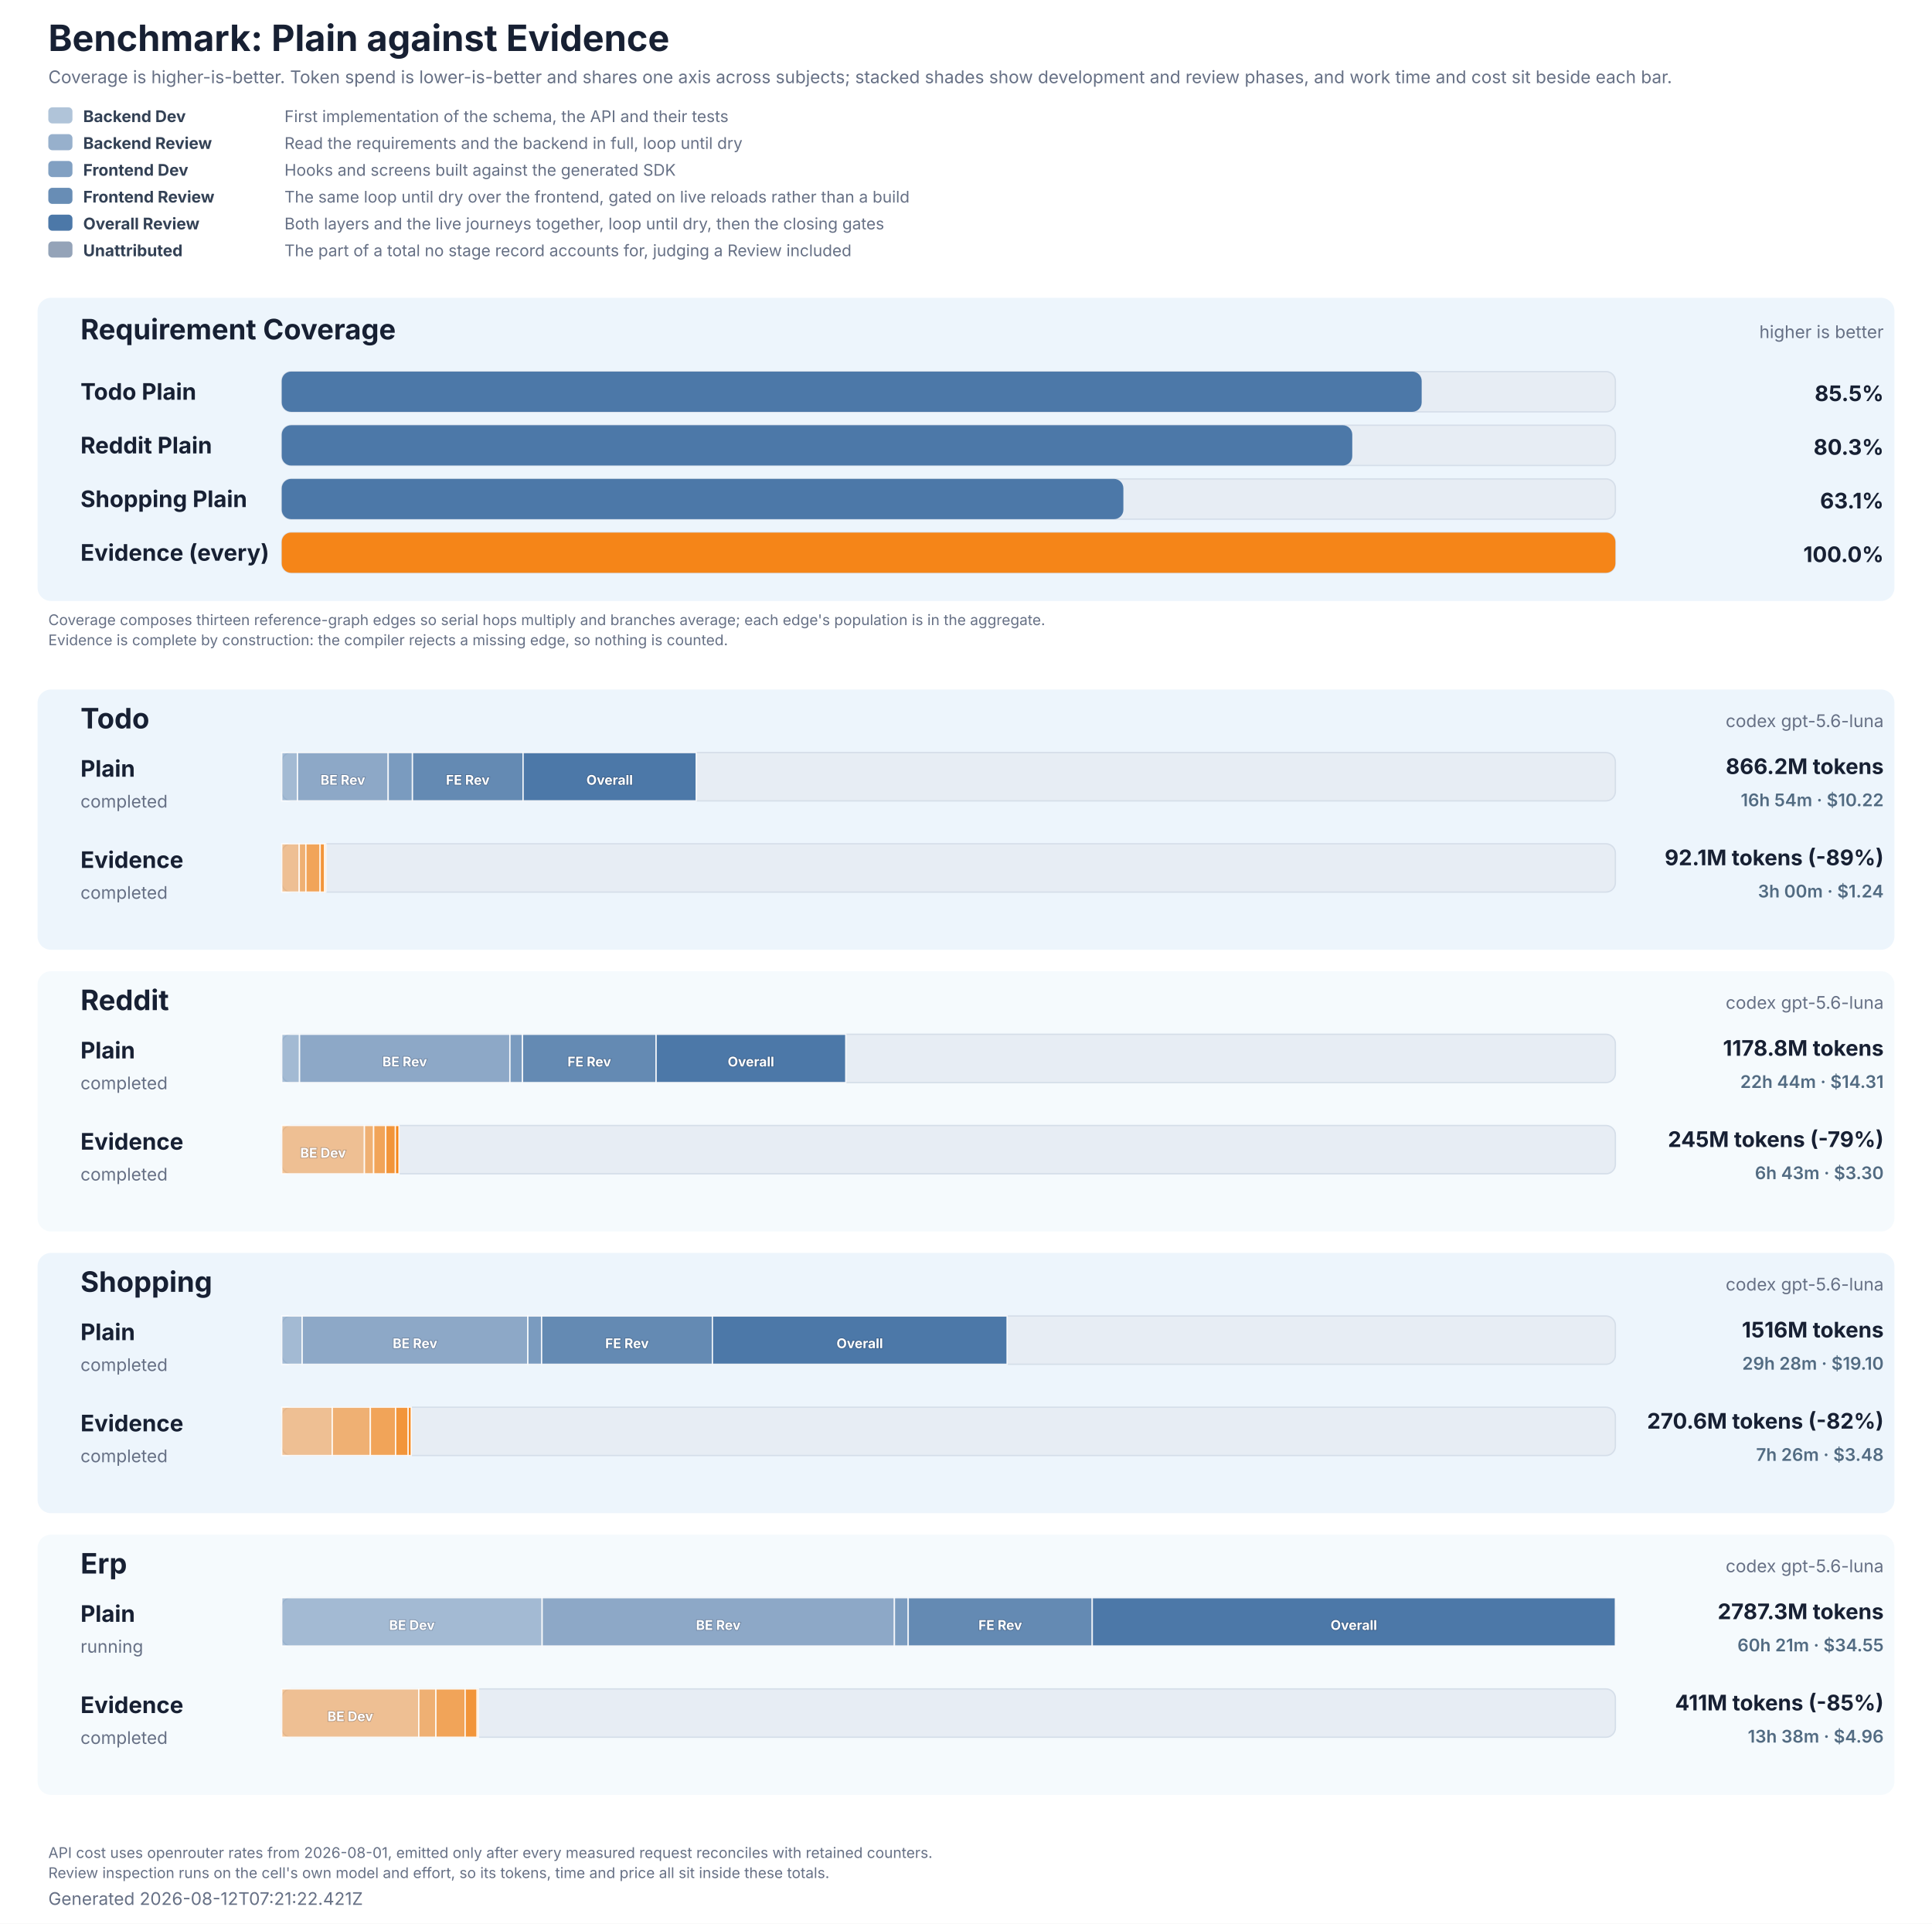
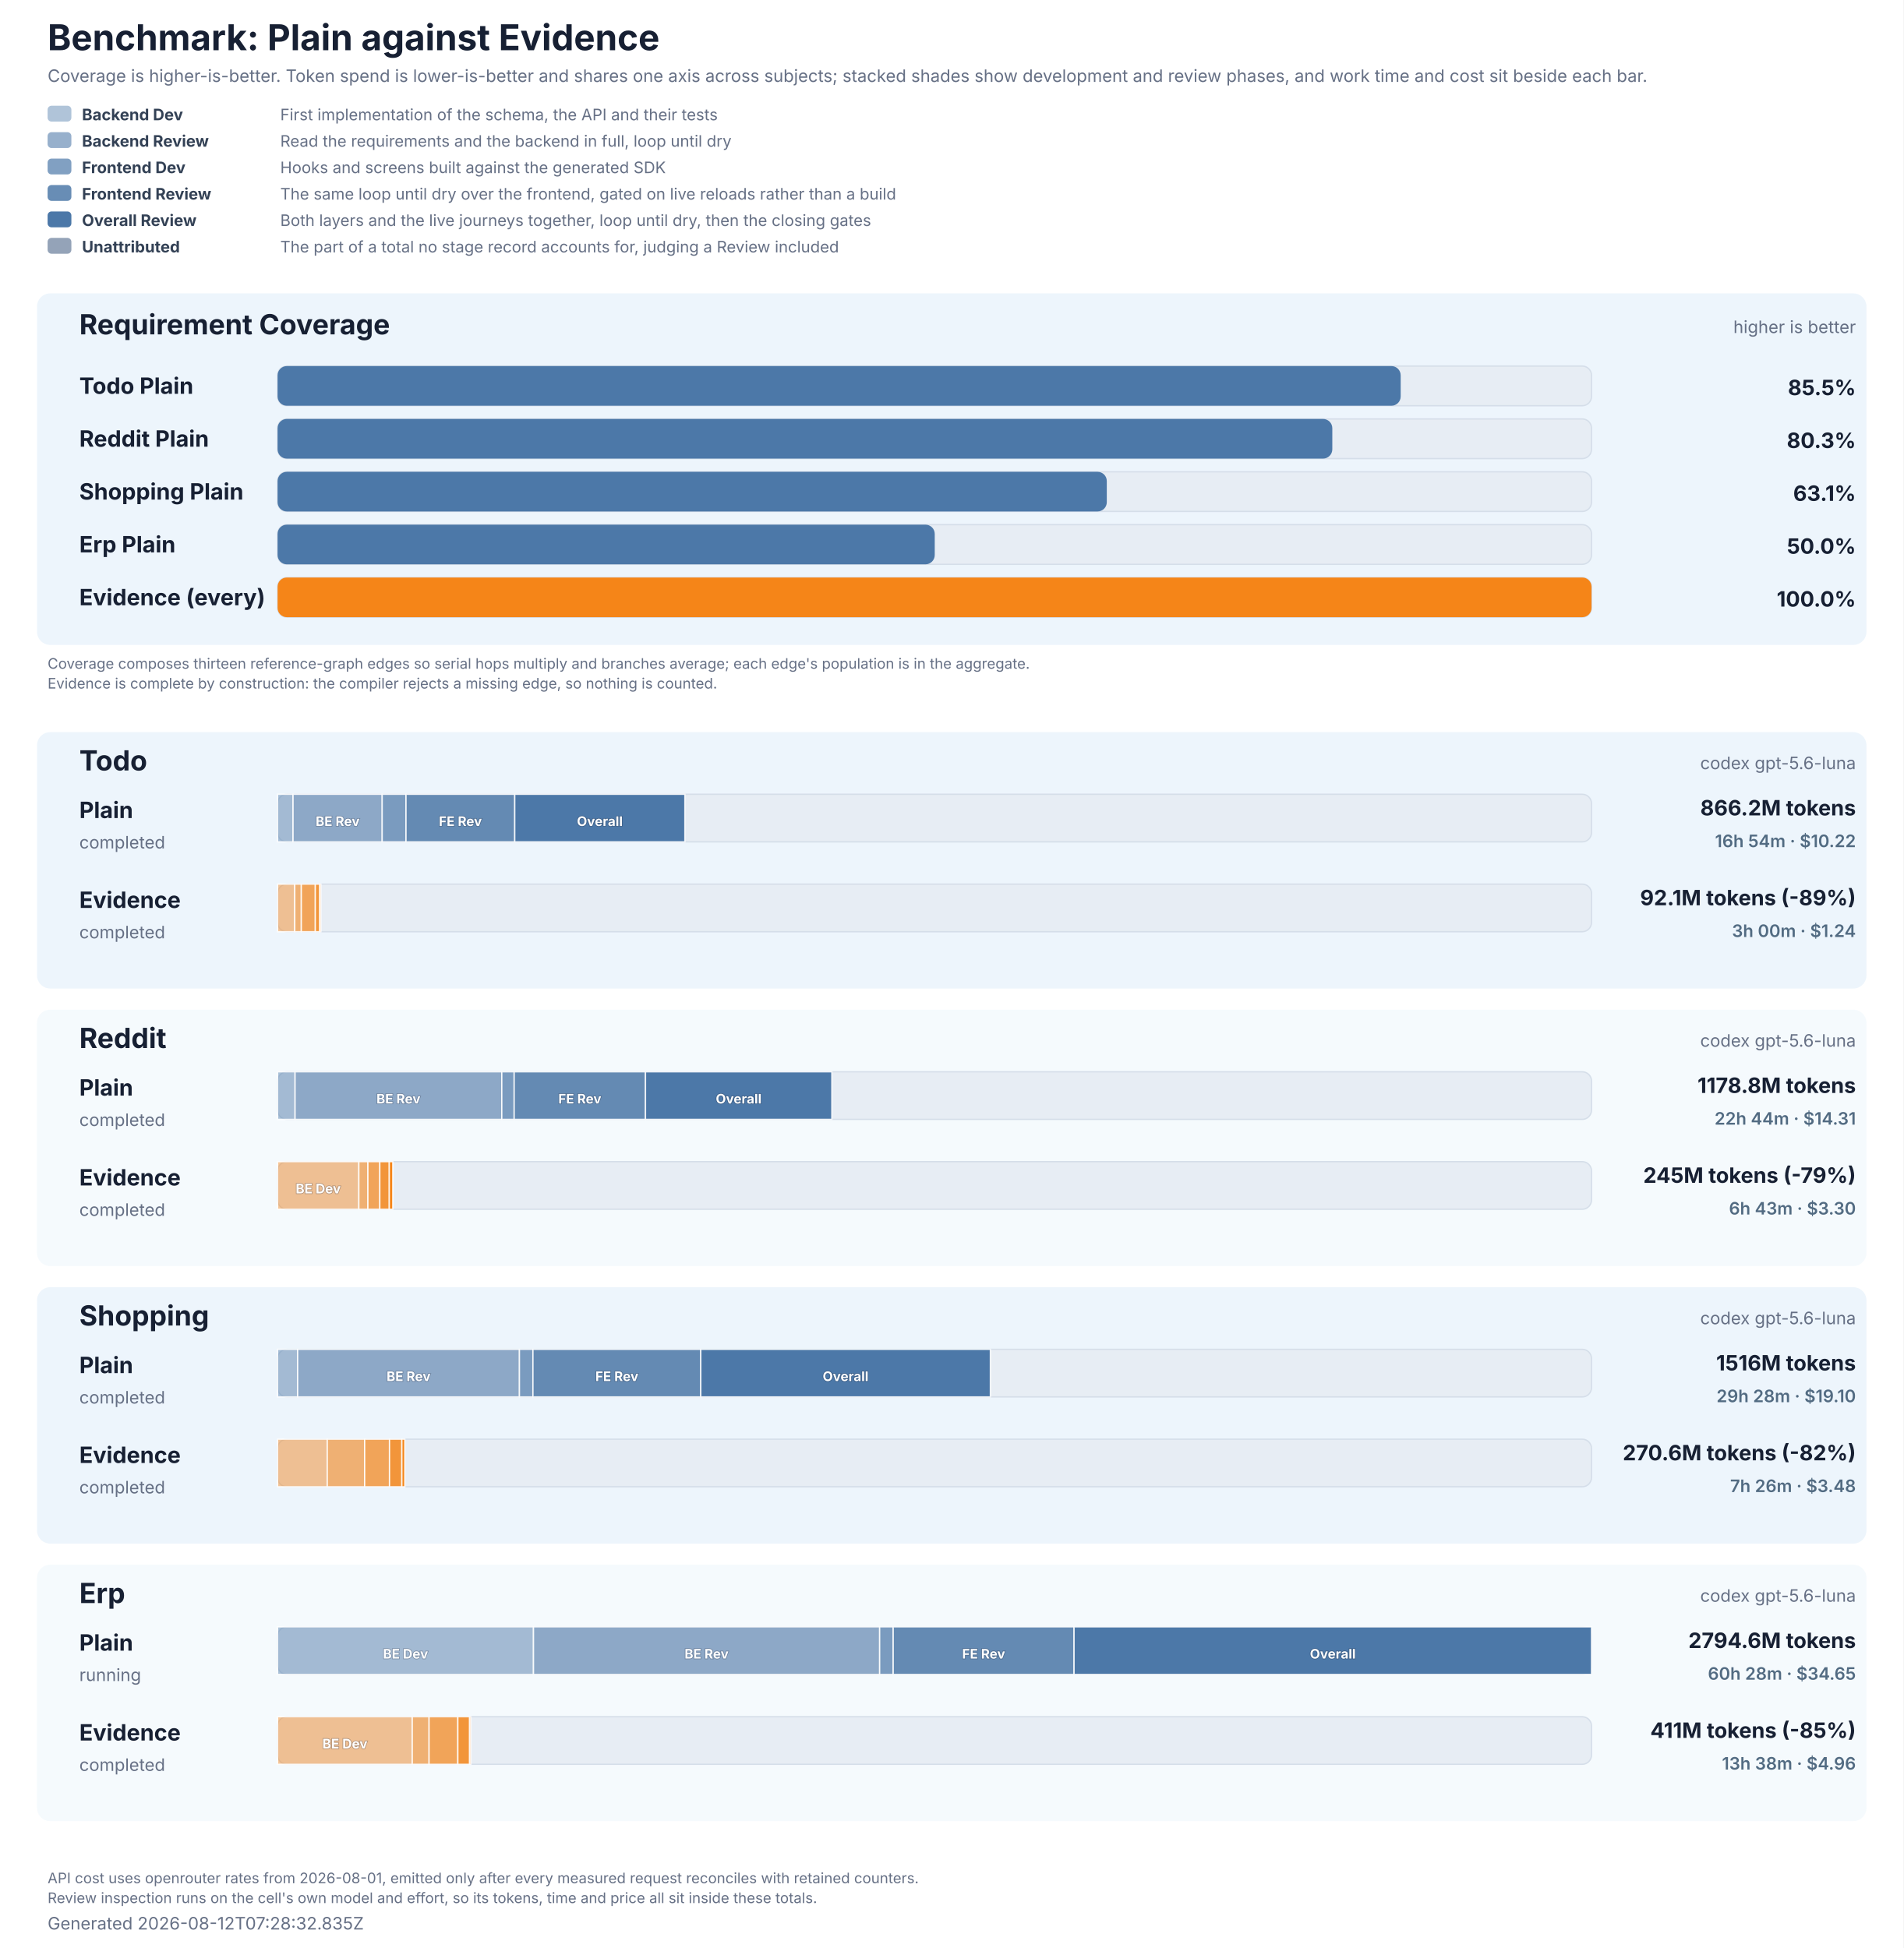
- <svg xmlns="http://www.w3.org/2000/svg" role="img" aria-labelledby="title description" viewBox="0 0 1440 1434" width="1440" height="1434">
+ <svg xmlns="http://www.w3.org/2000/svg" role="img" aria-labelledby="title description" viewBox="0 0 1440 1474" width="1440" height="1474">
  <style>
  text { font-family: Inter, ui-sans-serif, system-ui, -apple-system, BlinkMacSystemFont, 'Segoe UI', 'DejaVu Sans', Arial, sans-serif; fill: #172033; }
  .title { font-size: 27px; font-weight: 700; }
  .subtitle, .generated, .group-meta, .row-status { font-size: 13px; fill: #667085; }
  .group { fill: #e8f2fb; }
  .group-title { font-size: 21px; font-weight: 700; }
  .row-label { font-size: 17px; font-weight: 700; }
  .value { font-size: 16px; font-weight: 700; }
  .cost-value { font-size: 13px; font-weight: 600; fill: #526b82; }
  .legend { font-size: 12px; fill: #667085; }
  .legend-label { font-size: 12px; font-weight: 700; fill: #334155; }
  .segment-label { font-size: 10px; font-weight: 700; fill: #ffffff; paint-order: stroke; stroke: #172033; stroke-opacity: 0.28; stroke-width: 1px; }
  .phase-segment { stroke: #ffffff; stroke-opacity: 0.86; stroke-width: 1px; }
  .track { fill: #e7edf4; stroke: #d5dee9; stroke-width: 1px; }
  .empty { font-size: 15px; fill: #667085; }
  .table-note { font-size: 11px; fill: #667085; }
</style>
-   <rect width="1440" height="1434" fill="#ffffff" />
+   <rect width="1440" height="1474" fill="#ffffff" />
  <text x="36" y="38" class="title">Benchmark: Plain against Evidence</text>
  <text x="36" y="62" class="subtitle">Coverage is higher-is-better. Token spend is lower-is-better and shares one axis across subjects; stacked shades show development and review phases, and work time and cost sit beside each bar.</text>
  <rect x="36" y="80" width="18" height="12" rx="3" fill="#4c78a8" fill-opacity="0.44" />
  <text x="62" y="91" class="legend-label">Backend Dev</text>
  <text x="212" y="91" class="legend">First implementation of the schema, the API and their tests</text>
  <rect x="36" y="100" width="18" height="12" rx="3" fill="#4c78a8" fill-opacity="0.58" />
  <text x="62" y="111" class="legend-label">Backend Review</text>
  <text x="212" y="111" class="legend">Read the requirements and the backend in full, loop until dry</text>
  <rect x="36" y="120" width="18" height="12" rx="3" fill="#4c78a8" fill-opacity="0.7" />
  <text x="62" y="131" class="legend-label">Frontend Dev</text>
  <text x="212" y="131" class="legend">Hooks and screens built against the generated SDK</text>
  <rect x="36" y="140" width="18" height="12" rx="3" fill="#4c78a8" fill-opacity="0.84" />
  <text x="62" y="151" class="legend-label">Frontend Review</text>
  <text x="212" y="151" class="legend">The same loop until dry over the frontend, gated on live reloads rather than a build</text>
  <rect x="36" y="160" width="18" height="12" rx="3" fill="#4c78a8" fill-opacity="1" />
  <text x="62" y="171" class="legend-label">Overall Review</text>
  <text x="212" y="171" class="legend">Both layers and the live journeys together, loop until dry, then the closing gates</text>
  <rect x="36" y="180" width="18" height="12" rx="3" fill="#94a3b8" fill-opacity="1" />
  <text x="62" y="191" class="legend-label">Unattributed</text>
  <text x="212" y="191" class="legend">The part of a total no stage record accounts for, judging a Review included</text>
-   <rect x="28" y="222" width="1384" height="226" rx="10" class="group" fill-opacity="0.78" />
+   <rect x="28" y="222" width="1384" height="266" rx="10" class="group" fill-opacity="0.78" />
  <text x="60" y="253" class="group-title">Requirement Coverage</text>
  <text x="1404" y="252" text-anchor="end" class="group-meta">higher is better</text>
  <text x="60" y="298" class="row-label" fill="#4c78a8">Todo Plain</text>
  <rect x="210" y="277" width="994" height="30" rx="7" class="track" />
  <rect x="210" y="277" width="849.63" height="30" rx="7" fill="#4c78a8" data-coverage="85.47543988269794" />
  <text x="1404" y="299" text-anchor="end" class="value" fill="#4c78a8">85.5%</text>
  <text x="60" y="338" class="row-label" fill="#4c78a8">Reddit Plain</text>
  <rect x="210" y="317" width="994" height="30" rx="7" class="track" />
  <rect x="210" y="317" width="797.90" height="30" rx="7" fill="#4c78a8" data-coverage="80.27138459704496" />
  <text x="1404" y="339" text-anchor="end" class="value" fill="#4c78a8">80.3%</text>
  <text x="60" y="378" class="row-label" fill="#4c78a8">Shopping Plain</text>
  <rect x="210" y="357" width="994" height="30" rx="7" class="track" />
  <rect x="210" y="357" width="627.30" height="30" rx="7" fill="#4c78a8" data-coverage="63.108860766810615" />
  <text x="1404" y="379" text-anchor="end" class="value" fill="#4c78a8">63.1%</text>
-   <text x="60" y="418" class="row-label" fill="#f58518">Evidence (every)</text>
+   <text x="60" y="418" class="row-label" fill="#4c78a8">Erp Plain</text>
  <rect x="210" y="397" width="994" height="30" rx="7" class="track" />
-   <rect x="210" y="397" width="994.00" height="30" rx="7" fill="#f58518" data-coverage="100" />
-   <text x="1404" y="419" text-anchor="end" class="value" fill="#f58518">100.0%</text>
-   <text x="36" y="466" class="table-note">Coverage composes thirteen reference-graph edges so serial hops multiply and branches average; each edge's population is in the aggregate.</text>
-   <text x="36" y="481" class="table-note">Evidence is complete by construction: the compiler rejects a missing edge, so nothing is counted.</text>
-   <rect x="28" y="514" width="1384" height="194" rx="10" class="group" fill-opacity="0.78" />
-   <text x="60" y="543" class="group-title">Todo</text>
-   <text x="1404" y="542" text-anchor="end" class="group-meta">codex gpt-5.6-luna</text>
-   <text x="60" y="579" class="row-label" fill="#4c78a8">Plain</text>
-   <text x="60" y="602" class="row-status">completed</text>
-   <rect x="210" y="561" width="994" height="36" rx="7" class="track" />
-   <rect x="210.00" y="561" width="11.73" height="36" fill="#4c78a8" fill-opacity="0.44" class="phase-segment" data-phase="backend-development" data-tokens="32898028" />
-   <rect x="221.73" y="561" width="67.60" height="36" fill="#4c78a8" fill-opacity="0.58" class="phase-segment" data-phase="backend-review" data-tokens="189565386" />
-   <text x="255.53" y="585" text-anchor="middle" class="segment-label">BE Rev</text>
-   <rect x="289.33" y="561" width="18.08" height="36" fill="#4c78a8" fill-opacity="0.7" class="phase-segment" data-phase="frontend-development" data-tokens="50709138" />
-   <rect x="307.42" y="561" width="82.47" height="36" fill="#4c78a8" fill-opacity="0.84" class="phase-segment" data-phase="frontend-review" data-tokens="231256630" />
-   <text x="348.65" y="585" text-anchor="middle" class="segment-label">FE Rev</text>
-   <rect x="389.89" y="561" width="129.01" height="36" fill="#4c78a8" fill-opacity="1" class="phase-segment" data-phase="overall-review" data-tokens="361769963" />
-   <text x="454.39" y="585" text-anchor="middle" class="segment-label">Overall</text>
-   <text x="1404" y="577" text-anchor="end" class="value">866.2M tokens</text>
-   <text x="1404" y="601" text-anchor="end" class="cost-value">16h 54m · $10.22</text>
-   <text x="60" y="647" class="row-label" fill="#f58518">Evidence</text>
-   <text x="60" y="670" class="row-status">completed</text>
-   <rect x="210" y="629" width="994" height="36" rx="7" class="track" />
-   <rect x="210.00" y="629" width="13.03" height="36" fill="#f58518" fill-opacity="0.44" class="phase-segment" data-phase="backend-development" data-tokens="36526952" />
-   <rect x="223.03" y="629" width="4.97" height="36" fill="#f58518" fill-opacity="0.58" class="phase-segment" data-phase="backend-review" data-tokens="13945646" />
-   <rect x="228.00" y="629" width="10.62" height="36" fill="#f58518" fill-opacity="0.7" class="phase-segment" data-phase="frontend-development" data-tokens="29777795" />
-   <rect x="238.62" y="629" width="3.36" height="36" fill="#f58518" fill-opacity="0.84" class="phase-segment" data-phase="frontend-review" data-tokens="9425590" />
-   <rect x="241.98" y="629" width="0.86" height="36" fill="#f58518" fill-opacity="1" class="phase-segment" data-phase="overall-review" data-tokens="2404927" />
-   <text x="1404" y="645" text-anchor="end" class="value">92.1M tokens (-89%)</text>
-   <text x="1404" y="669" text-anchor="end" class="cost-value">3h 00m · $1.24</text>
-   <rect x="28" y="724" width="1384" height="194" rx="10" class="group" fill-opacity="0.42" />
-   <text x="60" y="753" class="group-title">Reddit</text>
-   <text x="1404" y="752" text-anchor="end" class="group-meta">codex gpt-5.6-luna</text>
-   <text x="60" y="789" class="row-label" fill="#4c78a8">Plain</text>
-   <text x="60" y="812" class="row-status">completed</text>
-   <rect x="210" y="771" width="994" height="36" rx="7" class="track" />
-   <rect x="210.00" y="771" width="13.25" height="36" fill="#4c78a8" fill-opacity="0.44" class="phase-segment" data-phase="backend-development" data-tokens="37147695" />
-   <rect x="223.25" y="771" width="156.81" height="36" fill="#4c78a8" fill-opacity="0.58" class="phase-segment" data-phase="backend-review" data-tokens="439723016" />
-   <text x="301.65" y="795" text-anchor="middle" class="segment-label">BE Rev</text>
-   <rect x="380.06" y="771" width="9.37" height="36" fill="#4c78a8" fill-opacity="0.7" class="phase-segment" data-phase="frontend-development" data-tokens="26280767" />
-   <rect x="389.43" y="771" width="99.61" height="36" fill="#4c78a8" fill-opacity="0.84" class="phase-segment" data-phase="frontend-review" data-tokens="279329319" />
-   <text x="439.24" y="795" text-anchor="middle" class="segment-label">FE Rev</text>
-   <rect x="489.04" y="771" width="141.34" height="36" fill="#4c78a8" fill-opacity="1" class="phase-segment" data-phase="overall-review" data-tokens="396341332" />
-   <text x="559.71" y="795" text-anchor="middle" class="segment-label">Overall</text>
-   <text x="1404" y="787" text-anchor="end" class="value">1178.8M tokens</text>
-   <text x="1404" y="811" text-anchor="end" class="cost-value">22h 44m · $14.31</text>
-   <text x="60" y="857" class="row-label" fill="#f58518">Evidence</text>
-   <text x="60" y="880" class="row-status">completed</text>
-   <rect x="210" y="839" width="994" height="36" rx="7" class="track" />
-   <rect x="210.00" y="839" width="61.62" height="36" fill="#f58518" fill-opacity="0.44" class="phase-segment" data-phase="backend-development" data-tokens="172779712" />
-   <text x="240.81" y="863" text-anchor="middle" class="segment-label">BE Dev</text>
-   <rect x="271.62" y="839" width="6.89" height="36" fill="#f58518" fill-opacity="0.58" class="phase-segment" data-phase="backend-review" data-tokens="19315397" />
-   <rect x="278.50" y="839" width="9.02" height="36" fill="#f58518" fill-opacity="0.7" class="phase-segment" data-phase="frontend-development" data-tokens="25307573" />
-   <rect x="287.53" y="839" width="7.18" height="36" fill="#f58518" fill-opacity="0.84" class="phase-segment" data-phase="frontend-review" data-tokens="20147024" />
-   <rect x="294.71" y="839" width="2.67" height="36" fill="#f58518" fill-opacity="1" class="phase-segment" data-phase="overall-review" data-tokens="7474925" />
-   <text x="1404" y="855" text-anchor="end" class="value">245M tokens (-79%)</text>
-   <text x="1404" y="879" text-anchor="end" class="cost-value">6h 43m · $3.30</text>
-   <rect x="28" y="934" width="1384" height="194" rx="10" class="group" fill-opacity="0.78" />
-   <text x="60" y="963" class="group-title">Shopping</text>
-   <text x="1404" y="962" text-anchor="end" class="group-meta">codex gpt-5.6-luna</text>
-   <text x="60" y="999" class="row-label" fill="#4c78a8">Plain</text>
-   <text x="60" y="1022" class="row-status">completed</text>
-   <rect x="210" y="981" width="994" height="36" rx="7" class="track" />
-   <rect x="210.00" y="981" width="15.23" height="36" fill="#4c78a8" fill-opacity="0.44" class="phase-segment" data-phase="backend-development" data-tokens="42694073" />
-   <rect x="225.23" y="981" width="168.21" height="36" fill="#4c78a8" fill-opacity="0.58" class="phase-segment" data-phase="backend-review" data-tokens="471685325" />
-   <text x="309.33" y="1005" text-anchor="middle" class="segment-label">BE Rev</text>
-   <rect x="393.43" y="981" width="10.25" height="36" fill="#4c78a8" fill-opacity="0.7" class="phase-segment" data-phase="frontend-development" data-tokens="28745673" />
-   <rect x="403.69" y="981" width="127.31" height="36" fill="#4c78a8" fill-opacity="0.84" class="phase-segment" data-phase="frontend-review" data-tokens="356997571" />
-   <text x="467.34" y="1005" text-anchor="middle" class="segment-label">FE Rev</text>
-   <rect x="530.99" y="981" width="219.63" height="36" fill="#4c78a8" fill-opacity="1" class="phase-segment" data-phase="overall-review" data-tokens="615867710" />
-   <text x="640.81" y="1005" text-anchor="middle" class="segment-label">Overall</text>
-   <text x="1404" y="997" text-anchor="end" class="value">1516M tokens</text>
-   <text x="1404" y="1021" text-anchor="end" class="cost-value">29h 28m · $19.10</text>
-   <text x="60" y="1067" class="row-label" fill="#f58518">Evidence</text>
-   <text x="60" y="1090" class="row-status">completed</text>
-   <rect x="210" y="1049" width="994" height="36" rx="7" class="track" />
-   <rect x="210.00" y="1049" width="37.66" height="36" fill="#f58518" fill-opacity="0.44" class="phase-segment" data-phase="backend-development" data-tokens="105617004" />
-   <rect x="247.66" y="1049" width="28.38" height="36" fill="#f58518" fill-opacity="0.58" class="phase-segment" data-phase="backend-review" data-tokens="79589010" />
-   <rect x="276.05" y="1049" width="18.84" height="36" fill="#f58518" fill-opacity="0.7" class="phase-segment" data-phase="frontend-development" data-tokens="52825873" />
-   <rect x="294.89" y="1049" width="9.36" height="36" fill="#f58518" fill-opacity="0.84" class="phase-segment" data-phase="frontend-review" data-tokens="26247663" />
-   <rect x="304.25" y="1049" width="2.25" height="36" fill="#f58518" fill-opacity="1" class="phase-segment" data-phase="overall-review" data-tokens="6301255" />
-   <text x="1404" y="1065" text-anchor="end" class="value">270.6M tokens (-82%)</text>
-   <text x="1404" y="1089" text-anchor="end" class="cost-value">7h 26m · $3.48</text>
-   <rect x="28" y="1144" width="1384" height="194" rx="10" class="group" fill-opacity="0.42" />
-   <text x="60" y="1173" class="group-title">Erp</text>
-   <text x="1404" y="1172" text-anchor="end" class="group-meta">codex gpt-5.6-luna</text>
-   <text x="60" y="1209" class="row-label" fill="#4c78a8">Plain</text>
-   <text x="60" y="1232" class="row-status">running</text>
-   <rect x="210" y="1191" width="994" height="36" rx="7" class="track" />
-   <rect x="210.00" y="1191" width="194.08" height="36" fill="#4c78a8" fill-opacity="0.44" class="phase-segment" data-phase="backend-development" data-tokens="544228917" />
-   <text x="307.04" y="1215" text-anchor="middle" class="segment-label">BE Dev</text>
-   <rect x="404.08" y="1191" width="262.57" height="36" fill="#4c78a8" fill-opacity="0.58" class="phase-segment" data-phase="backend-review" data-tokens="736282593" />
-   <text x="535.36" y="1215" text-anchor="middle" class="segment-label">BE Rev</text>
-   <rect x="666.65" y="1191" width="10.28" height="36" fill="#4c78a8" fill-opacity="0.7" class="phase-segment" data-phase="frontend-development" data-tokens="28836461" />
-   <rect x="676.93" y="1191" width="137.17" height="36" fill="#4c78a8" fill-opacity="0.84" class="phase-segment" data-phase="frontend-review" data-tokens="384652556" />
-   <text x="745.52" y="1215" text-anchor="middle" class="segment-label">FE Rev</text>
-   <rect x="814.10" y="1191" width="389.90" height="36" fill="#4c78a8" fill-opacity="1" class="phase-segment" data-phase="overall-review" data-tokens="1093341344" />
-   <text x="1009.05" y="1215" text-anchor="middle" class="segment-label">Overall</text>
-   <text x="1404" y="1207" text-anchor="end" class="value">2787.3M tokens</text>
-   <text x="1404" y="1231" text-anchor="end" class="cost-value">60h 21m · $34.55</text>
-   <text x="60" y="1277" class="row-label" fill="#f58518">Evidence</text>
-   <text x="60" y="1300" class="row-status">completed</text>
-   <rect x="210" y="1259" width="994" height="36" rx="7" class="track" />
-   <rect x="210.00" y="1259" width="102.15" height="36" fill="#f58518" fill-opacity="0.44" class="phase-segment" data-phase="backend-development" data-tokens="286432546" />
-   <text x="261.07" y="1283" text-anchor="middle" class="segment-label">BE Dev</text>
-   <rect x="312.15" y="1259" width="12.75" height="36" fill="#f58518" fill-opacity="0.58" class="phase-segment" data-phase="backend-review" data-tokens="35758605" />
-   <rect x="324.90" y="1259" width="21.81" height="36" fill="#f58518" fill-opacity="0.7" class="phase-segment" data-phase="frontend-development" data-tokens="61165984" />
-   <rect x="346.71" y="1259" width="8.94" height="36" fill="#f58518" fill-opacity="0.84" class="phase-segment" data-phase="frontend-review" data-tokens="25079994" />
-   <rect x="355.65" y="1259" width="0.92" height="36" fill="#f58518" fill-opacity="1" class="phase-segment" data-phase="overall-review" data-tokens="2591366" />
-   <text x="1404" y="1275" text-anchor="end" class="value">411M tokens (-85%)</text>
-   <text x="1404" y="1299" text-anchor="end" class="cost-value">13h 38m · $4.96</text>
-   <text x="36" y="1385" class="table-note">API cost uses openrouter rates from 2026-08-01, emitted only after every measured request reconciles with retained counters.</text>
-   <text x="36" y="1400" class="table-note">Review inspection runs on the cell's own model and effort, so its tokens, time and price all sit inside these totals.</text>
-   <text x="36" y="1420" class="generated">Generated 2026-08-12T07:21:22.421Z</text>
+   <rect x="210" y="397" width="497.14" height="30" rx="7" fill="#4c78a8" data-coverage="50.01382824573022" />
+   <text x="1404" y="419" text-anchor="end" class="value" fill="#4c78a8">50.0%</text>
+   <text x="60" y="458" class="row-label" fill="#f58518">Evidence (every)</text>
+   <rect x="210" y="437" width="994" height="30" rx="7" class="track" />
+   <rect x="210" y="437" width="994.00" height="30" rx="7" fill="#f58518" data-coverage="100" />
+   <text x="1404" y="459" text-anchor="end" class="value" fill="#f58518">100.0%</text>
+   <text x="36" y="506" class="table-note">Coverage composes thirteen reference-graph edges so serial hops multiply and branches average; each edge's population is in the aggregate.</text>
+   <text x="36" y="521" class="table-note">Evidence is complete by construction: the compiler rejects a missing edge, so nothing is counted.</text>
+   <rect x="28" y="554" width="1384" height="194" rx="10" class="group" fill-opacity="0.78" />
+   <text x="60" y="583" class="group-title">Todo</text>
+   <text x="1404" y="582" text-anchor="end" class="group-meta">codex gpt-5.6-luna</text>
+   <text x="60" y="619" class="row-label" fill="#4c78a8">Plain</text>
+   <text x="60" y="642" class="row-status">completed</text>
+   <rect x="210" y="601" width="994" height="36" rx="7" class="track" />
+   <rect x="210.00" y="601" width="11.70" height="36" fill="#4c78a8" fill-opacity="0.44" class="phase-segment" data-phase="backend-development" data-tokens="32898028" />
+   <rect x="221.70" y="601" width="67.43" height="36" fill="#4c78a8" fill-opacity="0.58" class="phase-segment" data-phase="backend-review" data-tokens="189565386" />
+   <text x="255.41" y="625" text-anchor="middle" class="segment-label">BE Rev</text>
+   <rect x="289.13" y="601" width="18.04" height="36" fill="#4c78a8" fill-opacity="0.7" class="phase-segment" data-phase="frontend-development" data-tokens="50709138" />
+   <rect x="307.16" y="601" width="82.26" height="36" fill="#4c78a8" fill-opacity="0.84" class="phase-segment" data-phase="frontend-review" data-tokens="231256630" />
+   <text x="348.29" y="625" text-anchor="middle" class="segment-label">FE Rev</text>
+   <rect x="389.42" y="601" width="128.68" height="36" fill="#4c78a8" fill-opacity="1" class="phase-segment" data-phase="overall-review" data-tokens="361769963" />
+   <text x="453.76" y="625" text-anchor="middle" class="segment-label">Overall</text>
+   <text x="1404" y="617" text-anchor="end" class="value">866.2M tokens</text>
+   <text x="1404" y="641" text-anchor="end" class="cost-value">16h 54m · $10.22</text>
+   <text x="60" y="687" class="row-label" fill="#f58518">Evidence</text>
+   <text x="60" y="710" class="row-status">completed</text>
+   <rect x="210" y="669" width="994" height="36" rx="7" class="track" />
+   <rect x="210.00" y="669" width="12.99" height="36" fill="#f58518" fill-opacity="0.44" class="phase-segment" data-phase="backend-development" data-tokens="36526952" />
+   <rect x="222.99" y="669" width="4.96" height="36" fill="#f58518" fill-opacity="0.58" class="phase-segment" data-phase="backend-review" data-tokens="13945646" />
+   <rect x="227.95" y="669" width="10.59" height="36" fill="#f58518" fill-opacity="0.7" class="phase-segment" data-phase="frontend-development" data-tokens="29777795" />
+   <rect x="238.54" y="669" width="3.35" height="36" fill="#f58518" fill-opacity="0.84" class="phase-segment" data-phase="frontend-review" data-tokens="9425590" />
+   <rect x="241.90" y="669" width="0.86" height="36" fill="#f58518" fill-opacity="1" class="phase-segment" data-phase="overall-review" data-tokens="2404927" />
+   <text x="1404" y="685" text-anchor="end" class="value">92.1M tokens (-89%)</text>
+   <text x="1404" y="709" text-anchor="end" class="cost-value">3h 00m · $1.24</text>
+   <rect x="28" y="764" width="1384" height="194" rx="10" class="group" fill-opacity="0.42" />
+   <text x="60" y="793" class="group-title">Reddit</text>
+   <text x="1404" y="792" text-anchor="end" class="group-meta">codex gpt-5.6-luna</text>
+   <text x="60" y="829" class="row-label" fill="#4c78a8">Plain</text>
+   <text x="60" y="852" class="row-status">completed</text>
+   <rect x="210" y="811" width="994" height="36" rx="7" class="track" />
+   <rect x="210.00" y="811" width="13.21" height="36" fill="#4c78a8" fill-opacity="0.44" class="phase-segment" data-phase="backend-development" data-tokens="37147695" />
+   <rect x="223.21" y="811" width="156.41" height="36" fill="#4c78a8" fill-opacity="0.58" class="phase-segment" data-phase="backend-review" data-tokens="439723016" />
+   <text x="301.42" y="835" text-anchor="middle" class="segment-label">BE Rev</text>
+   <rect x="379.62" y="811" width="9.35" height="36" fill="#4c78a8" fill-opacity="0.7" class="phase-segment" data-phase="frontend-development" data-tokens="26280767" />
+   <rect x="388.97" y="811" width="99.35" height="36" fill="#4c78a8" fill-opacity="0.84" class="phase-segment" data-phase="frontend-review" data-tokens="279329319" />
+   <text x="438.64" y="835" text-anchor="middle" class="segment-label">FE Rev</text>
+   <rect x="488.32" y="811" width="140.97" height="36" fill="#4c78a8" fill-opacity="1" class="phase-segment" data-phase="overall-review" data-tokens="396341332" />
+   <text x="558.81" y="835" text-anchor="middle" class="segment-label">Overall</text>
+   <text x="1404" y="827" text-anchor="end" class="value">1178.8M tokens</text>
+   <text x="1404" y="851" text-anchor="end" class="cost-value">22h 44m · $14.31</text>
+   <text x="60" y="897" class="row-label" fill="#f58518">Evidence</text>
+   <text x="60" y="920" class="row-status">completed</text>
+   <rect x="210" y="879" width="994" height="36" rx="7" class="track" />
+   <rect x="210.00" y="879" width="61.46" height="36" fill="#f58518" fill-opacity="0.44" class="phase-segment" data-phase="backend-development" data-tokens="172779712" />
+   <text x="240.73" y="903" text-anchor="middle" class="segment-label">BE Dev</text>
+   <rect x="271.46" y="879" width="6.87" height="36" fill="#f58518" fill-opacity="0.58" class="phase-segment" data-phase="backend-review" data-tokens="19315397" />
+   <rect x="278.33" y="879" width="9.00" height="36" fill="#f58518" fill-opacity="0.7" class="phase-segment" data-phase="frontend-development" data-tokens="25307573" />
+   <rect x="287.33" y="879" width="7.17" height="36" fill="#f58518" fill-opacity="0.84" class="phase-segment" data-phase="frontend-review" data-tokens="20147024" />
+   <rect x="294.49" y="879" width="2.66" height="36" fill="#f58518" fill-opacity="1" class="phase-segment" data-phase="overall-review" data-tokens="7474925" />
+   <text x="1404" y="895" text-anchor="end" class="value">245M tokens (-79%)</text>
+   <text x="1404" y="919" text-anchor="end" class="cost-value">6h 43m · $3.30</text>
+   <rect x="28" y="974" width="1384" height="194" rx="10" class="group" fill-opacity="0.78" />
+   <text x="60" y="1003" class="group-title">Shopping</text>
+   <text x="1404" y="1002" text-anchor="end" class="group-meta">codex gpt-5.6-luna</text>
+   <text x="60" y="1039" class="row-label" fill="#4c78a8">Plain</text>
+   <text x="60" y="1062" class="row-status">completed</text>
+   <rect x="210" y="1021" width="994" height="36" rx="7" class="track" />
+   <rect x="210.00" y="1021" width="15.19" height="36" fill="#4c78a8" fill-opacity="0.44" class="phase-segment" data-phase="backend-development" data-tokens="42694073" />
+   <rect x="225.19" y="1021" width="167.77" height="36" fill="#4c78a8" fill-opacity="0.58" class="phase-segment" data-phase="backend-review" data-tokens="471685325" />
+   <text x="309.07" y="1045" text-anchor="middle" class="segment-label">BE Rev</text>
+   <rect x="392.96" y="1021" width="10.22" height="36" fill="#4c78a8" fill-opacity="0.7" class="phase-segment" data-phase="frontend-development" data-tokens="28745673" />
+   <rect x="403.18" y="1021" width="126.98" height="36" fill="#4c78a8" fill-opacity="0.84" class="phase-segment" data-phase="frontend-review" data-tokens="356997571" />
+   <text x="466.67" y="1045" text-anchor="middle" class="segment-label">FE Rev</text>
+   <rect x="530.16" y="1021" width="219.06" height="36" fill="#4c78a8" fill-opacity="1" class="phase-segment" data-phase="overall-review" data-tokens="615867710" />
+   <text x="639.69" y="1045" text-anchor="middle" class="segment-label">Overall</text>
+   <text x="1404" y="1037" text-anchor="end" class="value">1516M tokens</text>
+   <text x="1404" y="1061" text-anchor="end" class="cost-value">29h 28m · $19.10</text>
+   <text x="60" y="1107" class="row-label" fill="#f58518">Evidence</text>
+   <text x="60" y="1130" class="row-status">completed</text>
+   <rect x="210" y="1089" width="994" height="36" rx="7" class="track" />
+   <rect x="210.00" y="1089" width="37.57" height="36" fill="#f58518" fill-opacity="0.44" class="phase-segment" data-phase="backend-development" data-tokens="105617004" />
+   <rect x="247.57" y="1089" width="28.31" height="36" fill="#f58518" fill-opacity="0.58" class="phase-segment" data-phase="backend-review" data-tokens="79589010" />
+   <rect x="275.88" y="1089" width="18.79" height="36" fill="#f58518" fill-opacity="0.7" class="phase-segment" data-phase="frontend-development" data-tokens="52825873" />
+   <rect x="294.67" y="1089" width="9.34" height="36" fill="#f58518" fill-opacity="0.84" class="phase-segment" data-phase="frontend-review" data-tokens="26247663" />
+   <rect x="304.00" y="1089" width="2.24" height="36" fill="#f58518" fill-opacity="1" class="phase-segment" data-phase="overall-review" data-tokens="6301255" />
+   <text x="1404" y="1105" text-anchor="end" class="value">270.6M tokens (-82%)</text>
+   <text x="1404" y="1129" text-anchor="end" class="cost-value">7h 26m · $3.48</text>
+   <rect x="28" y="1184" width="1384" height="194" rx="10" class="group" fill-opacity="0.42" />
+   <text x="60" y="1213" class="group-title">Erp</text>
+   <text x="1404" y="1212" text-anchor="end" class="group-meta">codex gpt-5.6-luna</text>
+   <text x="60" y="1249" class="row-label" fill="#4c78a8">Plain</text>
+   <text x="60" y="1272" class="row-status">running</text>
+   <rect x="210" y="1231" width="994" height="36" rx="7" class="track" />
+   <rect x="210.00" y="1231" width="193.58" height="36" fill="#4c78a8" fill-opacity="0.44" class="phase-segment" data-phase="backend-development" data-tokens="544228917" />
+   <text x="306.79" y="1255" text-anchor="middle" class="segment-label">BE Dev</text>
+   <rect x="403.58" y="1231" width="261.89" height="36" fill="#4c78a8" fill-opacity="0.58" class="phase-segment" data-phase="backend-review" data-tokens="736282593" />
+   <text x="534.52" y="1255" text-anchor="middle" class="segment-label">BE Rev</text>
+   <rect x="665.47" y="1231" width="10.26" height="36" fill="#4c78a8" fill-opacity="0.7" class="phase-segment" data-phase="frontend-development" data-tokens="28836461" />
+   <rect x="675.72" y="1231" width="136.82" height="36" fill="#4c78a8" fill-opacity="0.84" class="phase-segment" data-phase="frontend-review" data-tokens="384652556" />
+   <text x="744.13" y="1255" text-anchor="middle" class="segment-label">FE Rev</text>
+   <rect x="812.54" y="1231" width="391.46" height="36" fill="#4c78a8" fill-opacity="1" class="phase-segment" data-phase="overall-review" data-tokens="1100567591" />
+   <text x="1008.27" y="1255" text-anchor="middle" class="segment-label">Overall</text>
+   <text x="1404" y="1247" text-anchor="end" class="value">2794.6M tokens</text>
+   <text x="1404" y="1271" text-anchor="end" class="cost-value">60h 28m · $34.65</text>
+   <text x="60" y="1317" class="row-label" fill="#f58518">Evidence</text>
+   <text x="60" y="1340" class="row-status">completed</text>
+   <rect x="210" y="1299" width="994" height="36" rx="7" class="track" />
+   <rect x="210.00" y="1299" width="101.88" height="36" fill="#f58518" fill-opacity="0.44" class="phase-segment" data-phase="backend-development" data-tokens="286432546" />
+   <text x="260.94" y="1323" text-anchor="middle" class="segment-label">BE Dev</text>
+   <rect x="311.88" y="1299" width="12.72" height="36" fill="#f58518" fill-opacity="0.58" class="phase-segment" data-phase="backend-review" data-tokens="35758605" />
+   <rect x="324.60" y="1299" width="21.76" height="36" fill="#f58518" fill-opacity="0.7" class="phase-segment" data-phase="frontend-development" data-tokens="61165984" />
+   <rect x="346.36" y="1299" width="8.92" height="36" fill="#f58518" fill-opacity="0.84" class="phase-segment" data-phase="frontend-review" data-tokens="25079994" />
+   <rect x="355.28" y="1299" width="0.92" height="36" fill="#f58518" fill-opacity="1" class="phase-segment" data-phase="overall-review" data-tokens="2591366" />
+   <text x="1404" y="1315" text-anchor="end" class="value">411M tokens (-85%)</text>
+   <text x="1404" y="1339" text-anchor="end" class="cost-value">13h 38m · $4.96</text>
+   <text x="36" y="1425" class="table-note">API cost uses openrouter rates from 2026-08-01, emitted only after every measured request reconciles with retained counters.</text>
+   <text x="36" y="1440" class="table-note">Review inspection runs on the cell's own model and effort, so its tokens, time and price all sit inside these totals.</text>
+   <text x="36" y="1460" class="generated">Generated 2026-08-12T07:28:32.835Z</text>
</svg>
